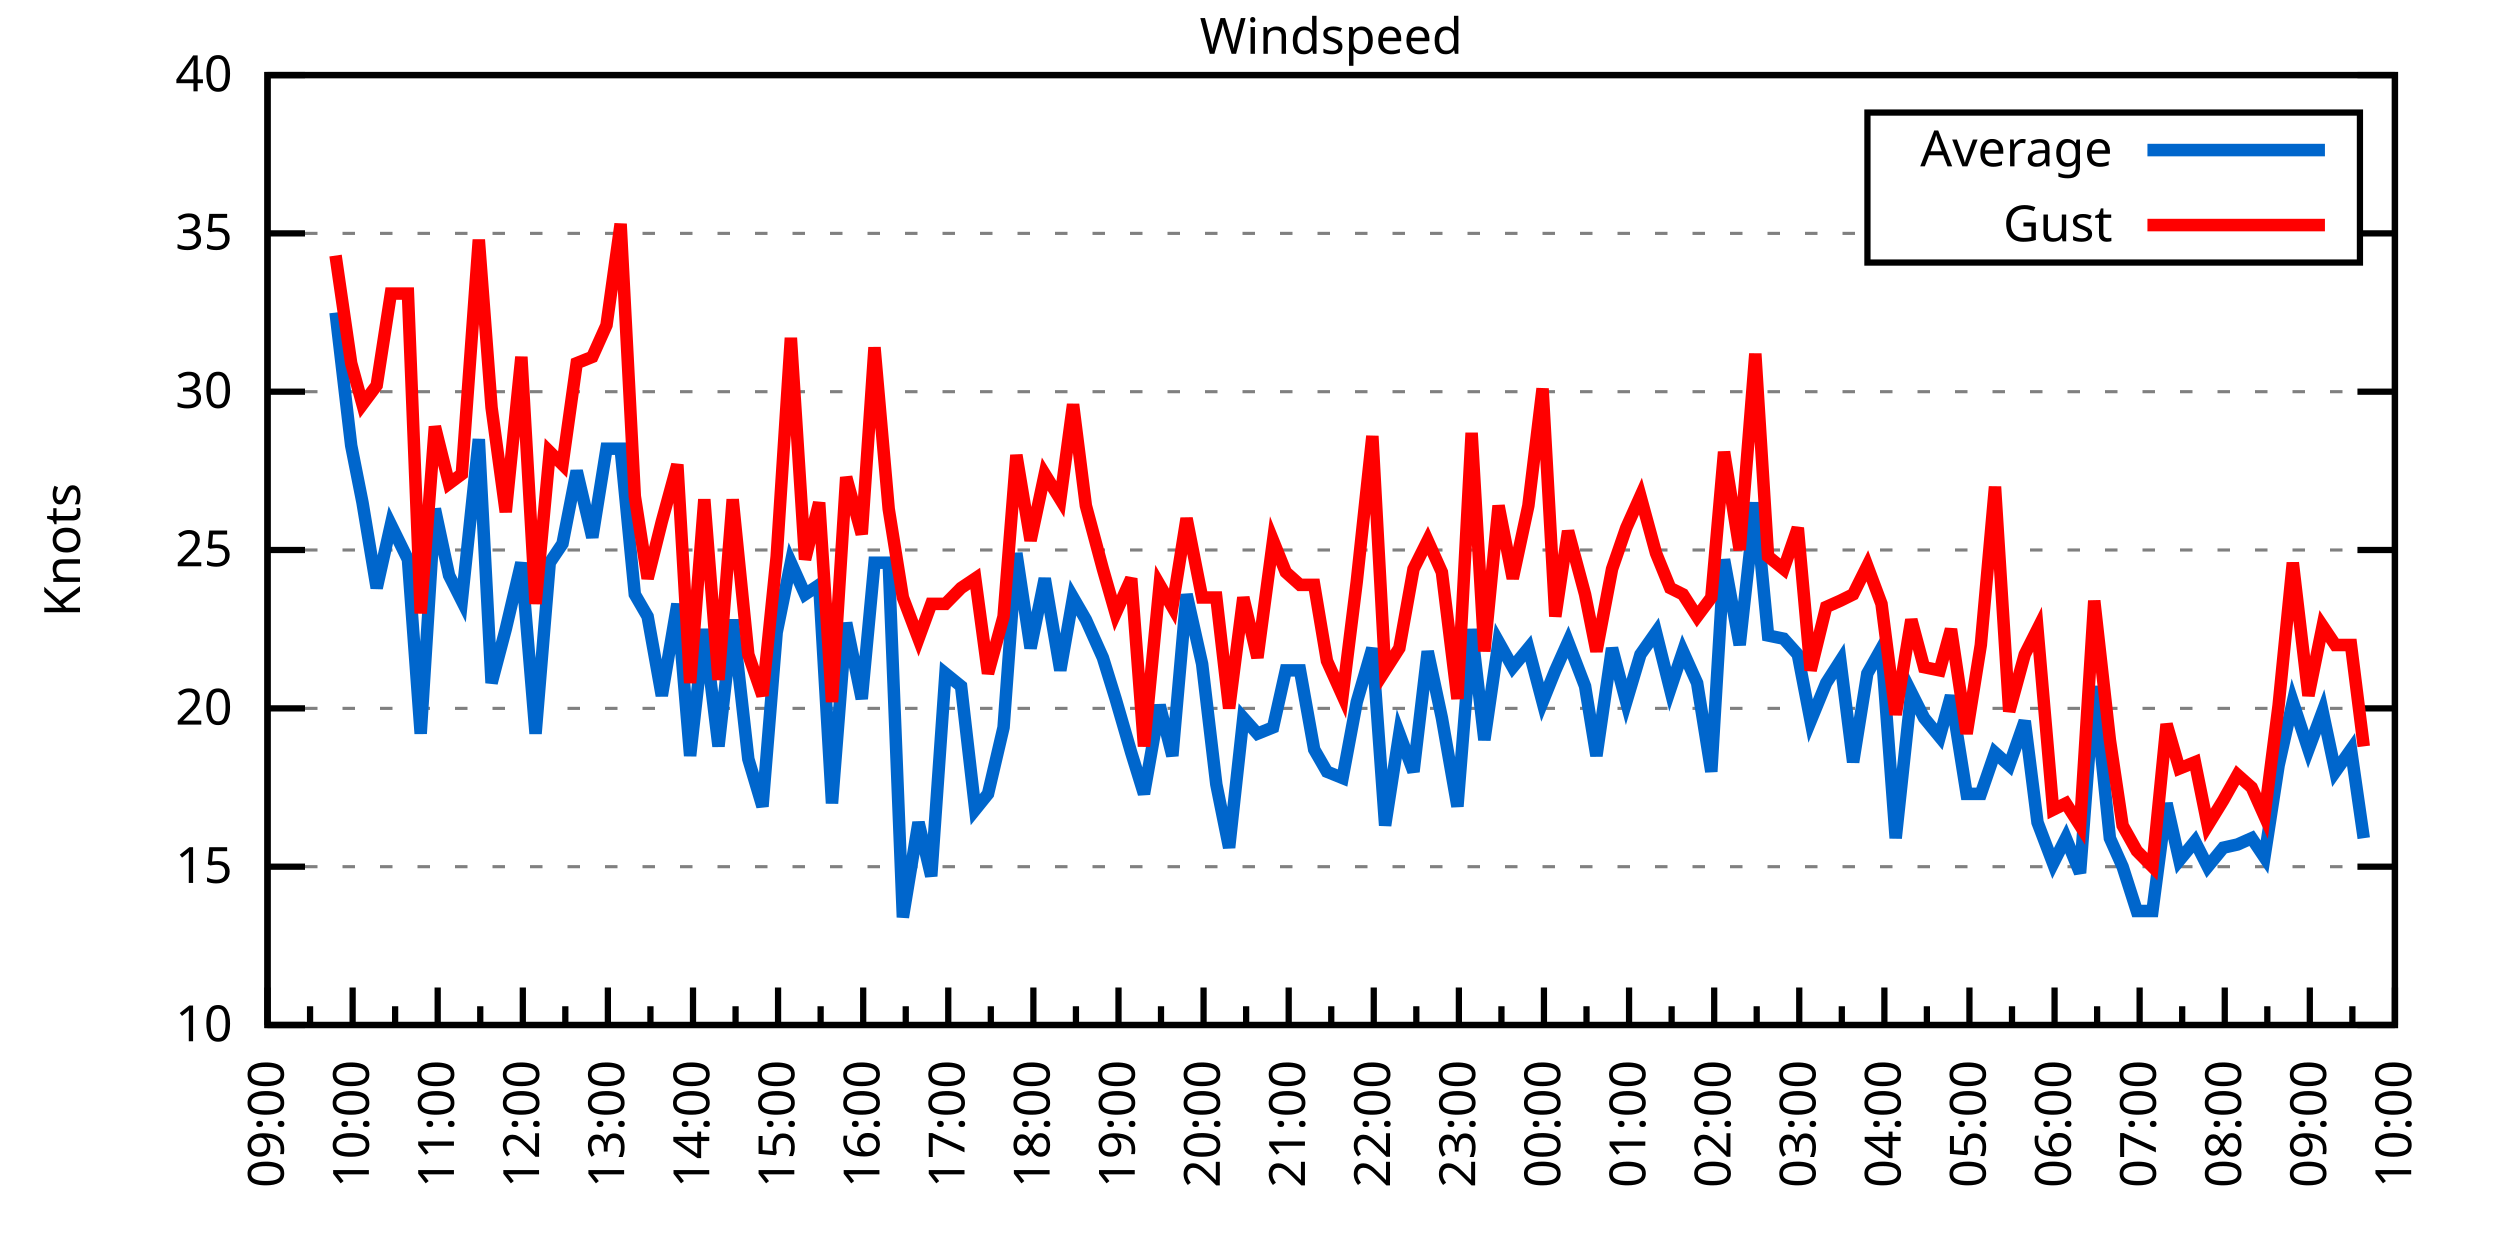
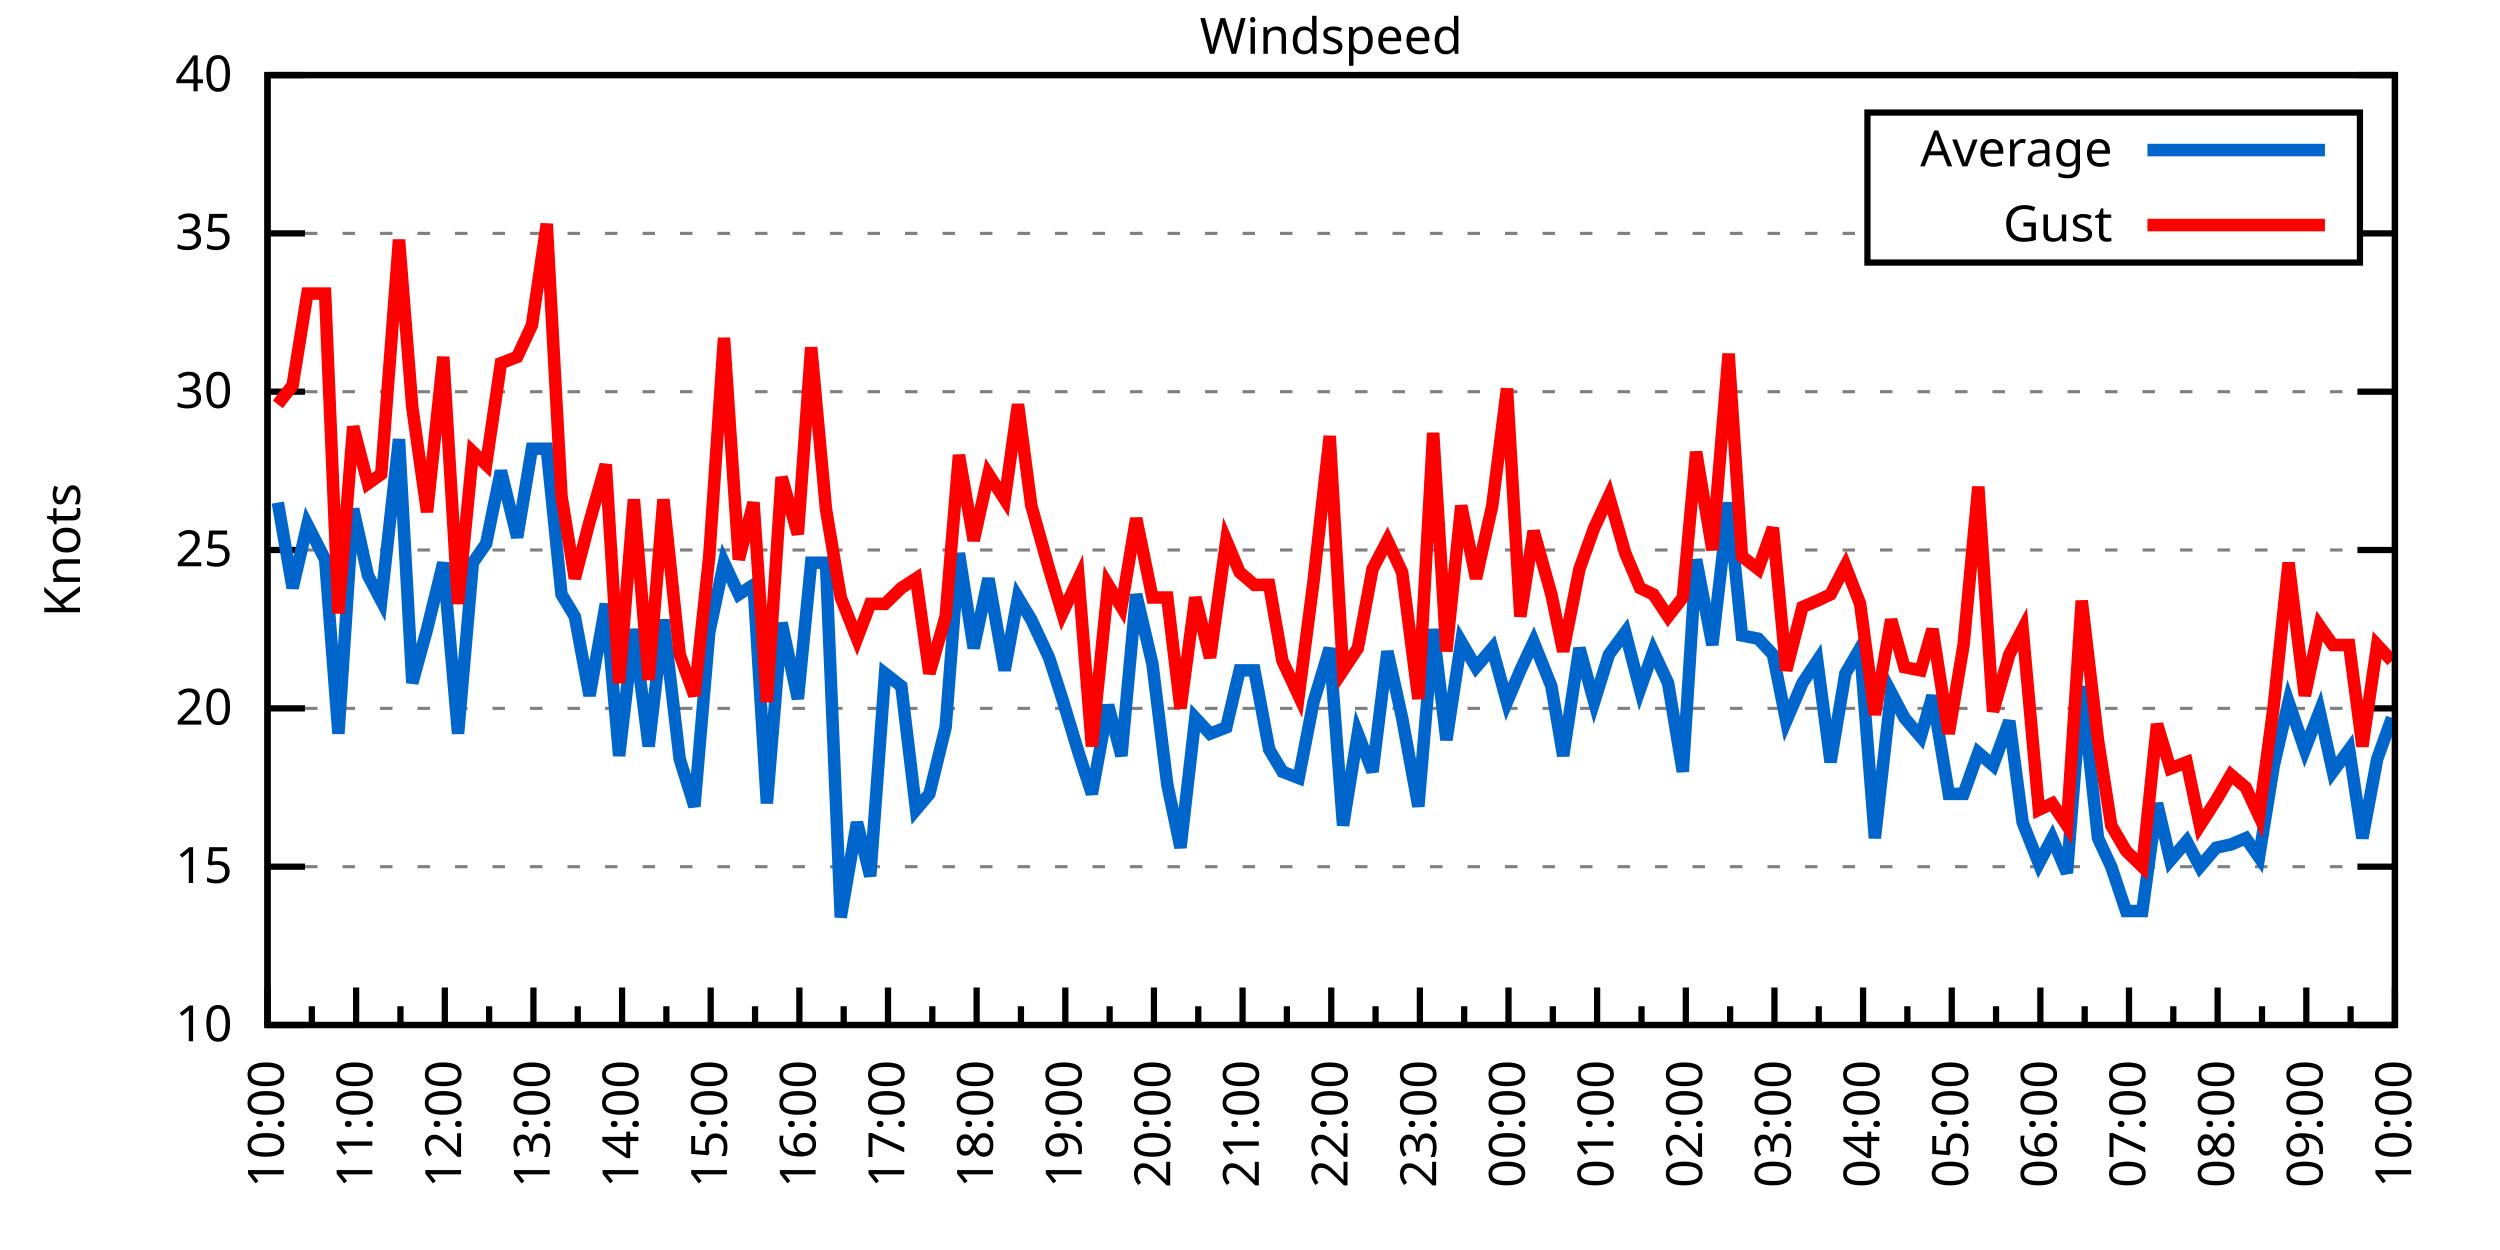
<svg xmlns="http://www.w3.org/2000/svg" xmlns:xlink="http://www.w3.org/1999/xlink" width="400" height="200" viewBox="0 0 400 200">
  <g id="gnuplot_canvas">
    <rect x="0" y="0" width="400" height="200" fill="none" />
    <defs>
      <circle id="gpDot" r="0.5" stroke-width="0.5" stroke="currentColor" />
      <path id="gpPt0" stroke-width="0.333" stroke="currentColor" d="M-1,0 h2 M0,-1 v2" />
      <path id="gpPt1" stroke-width="0.333" stroke="currentColor" d="M-1,-1 L1,1 M1,-1 L-1,1" />
      <path id="gpPt2" stroke-width="0.333" stroke="currentColor" d="M-1,0 L1,0 M0,-1 L0,1 M-1,-1 L1,1 M-1,1 L1,-1" />
      <rect id="gpPt3" stroke-width="0.333" stroke="currentColor" x="-1" y="-1" width="2" height="2" />
      <rect id="gpPt4" stroke-width="0.333" stroke="currentColor" fill="currentColor" x="-1" y="-1" width="2" height="2" />
      <circle id="gpPt5" stroke-width="0.333" stroke="currentColor" cx="0" cy="0" r="1" />
      <use xlink:href="#gpPt5" id="gpPt6" fill="currentColor" stroke="none" />
      <path id="gpPt7" stroke-width="0.333" stroke="currentColor" d="M0,-1.33 L-1.33,0.67 L1.33,0.67 z" />
      <use xlink:href="#gpPt7" id="gpPt8" fill="currentColor" stroke="none" />
      <use xlink:href="#gpPt7" id="gpPt9" stroke="currentColor" transform="rotate(180)" />
      <use xlink:href="#gpPt9" id="gpPt10" fill="currentColor" stroke="none" />
      <use xlink:href="#gpPt3" id="gpPt11" stroke="currentColor" transform="rotate(45)" />
      <use xlink:href="#gpPt11" id="gpPt12" fill="currentColor" stroke="none" />
      <path id="gpPt13" stroke-width="0.333" stroke="currentColor" d="M0,1.330 L1.265,0.411 L0.782,-1.067 L-0.782,-1.076 L-1.265,0.411 z" />
      <use xlink:href="#gpPt13" id="gpPt14" fill="currentColor" stroke="none" />
      <filter id="textbox" filterUnits="objectBoundingBox" x="0" y="0" height="1" width="1">
        <feFlood flood-color="white" flood-opacity="1" result="bgnd" />
        <feComposite in="SourceGraphic" in2="bgnd" operator="atop" />
      </filter>
      <filter id="greybox" filterUnits="objectBoundingBox" x="0" y="0" height="1" width="1">
        <feFlood flood-color="lightgrey" flood-opacity="1" result="grey" />
        <feComposite in="SourceGraphic" in2="grey" operator="atop" />
      </filter>
    </defs>
    <g fill="none" color="white" stroke="currentColor" stroke-width="1.00" stroke-linecap="butt" stroke-linejoin="miter">
</g>
    <g fill="none" color="black" stroke="currentColor" stroke-width="1.00" stroke-linecap="butt" stroke-linejoin="miter">
      <g stroke="none" shape-rendering="crispEdges">
        <polygon fill="rgb(255, 255, 255)" points="42.80,164.00 383.18,164.00 383.18,12.02 42.80,12.02 " />
      </g>
    </g>
    <g fill="none" color="black" stroke="currentColor" stroke-width="1.00" stroke-linecap="butt" stroke-linejoin="miter">
</g>
    <g fill="none" color="black" stroke="black" stroke-width="0.50" stroke-linecap="butt" stroke-linejoin="miter">
</g>
    <g fill="none" color="gray" stroke="currentColor" stroke-width="0.50" stroke-linecap="butt" stroke-linejoin="miter">
      <path stroke="gray" stroke-dasharray="2,4" class="gridline" d="M42.80,164.00 L383.19,164.00  " />
    </g>
    <g fill="none" color="gray" stroke="gray" stroke-width="1.00" stroke-linecap="butt" stroke-linejoin="miter">
</g>
    <g fill="none" color="black" stroke="currentColor" stroke-width="1.00" stroke-linecap="butt" stroke-linejoin="miter">
      <path stroke="black" d="M42.80,164.00 L48.80,164.00 M383.19,164.00 L377.19,164.00  " />
      <g transform="translate(37.20,166.60)" stroke="none" fill="black" font-family="Sans" font-size="8.00" text-anchor="end">
        <text>
          <tspan font-family="Sans"> 10</tspan>
        </text>
      </g>
    </g>
    <g fill="none" color="black" stroke="currentColor" stroke-width="1.00" stroke-linecap="butt" stroke-linejoin="miter">
</g>
    <g fill="none" color="black" stroke="black" stroke-width="0.50" stroke-linecap="butt" stroke-linejoin="miter">
</g>
    <g fill="none" color="gray" stroke="currentColor" stroke-width="0.50" stroke-linecap="butt" stroke-linejoin="miter">
      <path stroke="gray" stroke-dasharray="2,4" class="gridline" d="M42.80,138.67 L383.19,138.67  " />
    </g>
    <g fill="none" color="gray" stroke="gray" stroke-width="1.00" stroke-linecap="butt" stroke-linejoin="miter">
</g>
    <g fill="none" color="black" stroke="currentColor" stroke-width="1.00" stroke-linecap="butt" stroke-linejoin="miter">
      <path stroke="black" d="M42.80,138.67 L48.80,138.67 M383.19,138.67 L377.19,138.67  " />
      <g transform="translate(37.20,141.27)" stroke="none" fill="black" font-family="Sans" font-size="8.00" text-anchor="end">
        <text>
          <tspan font-family="Sans"> 15</tspan>
        </text>
      </g>
    </g>
    <g fill="none" color="black" stroke="currentColor" stroke-width="1.00" stroke-linecap="butt" stroke-linejoin="miter">
</g>
    <g fill="none" color="black" stroke="black" stroke-width="0.50" stroke-linecap="butt" stroke-linejoin="miter">
</g>
    <g fill="none" color="gray" stroke="currentColor" stroke-width="0.50" stroke-linecap="butt" stroke-linejoin="miter">
      <path stroke="gray" stroke-dasharray="2,4" class="gridline" d="M42.80,113.34 L383.19,113.34  " />
    </g>
    <g fill="none" color="gray" stroke="gray" stroke-width="1.00" stroke-linecap="butt" stroke-linejoin="miter">
</g>
    <g fill="none" color="black" stroke="currentColor" stroke-width="1.00" stroke-linecap="butt" stroke-linejoin="miter">
      <path stroke="black" d="M42.80,113.34 L48.80,113.34 M383.19,113.34 L377.19,113.34  " />
      <g transform="translate(37.20,115.94)" stroke="none" fill="black" font-family="Sans" font-size="8.00" text-anchor="end">
        <text>
          <tspan font-family="Sans"> 20</tspan>
        </text>
      </g>
    </g>
    <g fill="none" color="black" stroke="currentColor" stroke-width="1.00" stroke-linecap="butt" stroke-linejoin="miter">
</g>
    <g fill="none" color="black" stroke="black" stroke-width="0.50" stroke-linecap="butt" stroke-linejoin="miter">
</g>
    <g fill="none" color="gray" stroke="currentColor" stroke-width="0.50" stroke-linecap="butt" stroke-linejoin="miter">
      <path stroke="gray" stroke-dasharray="2,4" class="gridline" d="M42.80,88.00 L383.19,88.00  " />
    </g>
    <g fill="none" color="gray" stroke="gray" stroke-width="1.00" stroke-linecap="butt" stroke-linejoin="miter">
</g>
    <g fill="none" color="black" stroke="currentColor" stroke-width="1.00" stroke-linecap="butt" stroke-linejoin="miter">
      <path stroke="black" d="M42.80,88.00 L48.80,88.00 M383.19,88.00 L377.19,88.00  " />
      <g transform="translate(37.20,90.60)" stroke="none" fill="black" font-family="Sans" font-size="8.00" text-anchor="end">
        <text>
          <tspan font-family="Sans"> 25</tspan>
        </text>
      </g>
    </g>
    <g fill="none" color="black" stroke="currentColor" stroke-width="1.00" stroke-linecap="butt" stroke-linejoin="miter">
</g>
    <g fill="none" color="black" stroke="black" stroke-width="0.50" stroke-linecap="butt" stroke-linejoin="miter">
</g>
    <g fill="none" color="gray" stroke="currentColor" stroke-width="0.50" stroke-linecap="butt" stroke-linejoin="miter">
      <path stroke="gray" stroke-dasharray="2,4" class="gridline" d="M42.80,62.67 L383.19,62.67  " />
    </g>
    <g fill="none" color="gray" stroke="gray" stroke-width="1.00" stroke-linecap="butt" stroke-linejoin="miter">
</g>
    <g fill="none" color="black" stroke="currentColor" stroke-width="1.00" stroke-linecap="butt" stroke-linejoin="miter">
      <path stroke="black" d="M42.80,62.67 L48.80,62.67 M383.19,62.67 L377.19,62.67  " />
      <g transform="translate(37.20,65.27)" stroke="none" fill="black" font-family="Sans" font-size="8.00" text-anchor="end">
        <text>
          <tspan font-family="Sans"> 30</tspan>
        </text>
      </g>
    </g>
    <g fill="none" color="black" stroke="currentColor" stroke-width="1.00" stroke-linecap="butt" stroke-linejoin="miter">
</g>
    <g fill="none" color="black" stroke="black" stroke-width="0.50" stroke-linecap="butt" stroke-linejoin="miter">
</g>
    <g fill="none" color="gray" stroke="currentColor" stroke-width="0.50" stroke-linecap="butt" stroke-linejoin="miter">
      <path stroke="gray" stroke-dasharray="2,4" class="gridline" d="M42.80,37.34 L298.79,37.34 M377.59,37.34 L383.19,37.34  " />
    </g>
    <g fill="none" color="gray" stroke="gray" stroke-width="1.00" stroke-linecap="butt" stroke-linejoin="miter">
</g>
    <g fill="none" color="black" stroke="currentColor" stroke-width="1.00" stroke-linecap="butt" stroke-linejoin="miter">
      <path stroke="black" d="M42.80,37.34 L48.80,37.34 M383.19,37.34 L377.19,37.34  " />
      <g transform="translate(37.20,39.94)" stroke="none" fill="black" font-family="Sans" font-size="8.00" text-anchor="end">
        <text>
          <tspan font-family="Sans"> 35</tspan>
        </text>
      </g>
    </g>
    <g fill="none" color="black" stroke="currentColor" stroke-width="1.00" stroke-linecap="butt" stroke-linejoin="miter">
</g>
    <g fill="none" color="black" stroke="black" stroke-width="0.50" stroke-linecap="butt" stroke-linejoin="miter">
</g>
    <g fill="none" color="gray" stroke="currentColor" stroke-width="0.50" stroke-linecap="butt" stroke-linejoin="miter">
      <path stroke="gray" stroke-dasharray="2,4" class="gridline" d="M42.80,12.01 L383.19,12.01  " />
    </g>
    <g fill="none" color="gray" stroke="gray" stroke-width="1.00" stroke-linecap="butt" stroke-linejoin="miter">
</g>
    <g fill="none" color="black" stroke="currentColor" stroke-width="1.00" stroke-linecap="butt" stroke-linejoin="miter">
      <path stroke="black" d="M42.80,12.01 L48.80,12.01 M383.19,12.01 L377.19,12.01  " />
      <g transform="translate(37.20,14.61)" stroke="none" fill="black" font-family="Sans" font-size="8.00" text-anchor="end">
        <text>
          <tspan font-family="Sans"> 40</tspan>
        </text>
      </g>
    </g>
    <g fill="none" color="black" stroke="currentColor" stroke-width="1.00" stroke-linecap="butt" stroke-linejoin="miter">
      <path stroke="black" d="M42.80,164.00 L42.80,158.00  " />
      <g transform="translate(45.40,169.60) rotate(270)" stroke="none" fill="black" font-family="Sans" font-size="8.00" text-anchor="end">
        <text>
+           <tspan font-family="Sans">10:00</tspan>
+         </text>
+       </g>
+     </g>
+     <g fill="none" color="black" stroke="currentColor" stroke-width="1.00" stroke-linecap="butt" stroke-linejoin="miter">
+       <path stroke="black" d="M49.89,164.00 L49.89,161.00 M56.98,164.00 L56.98,158.00  " />
+       <g transform="translate(59.58,169.60) rotate(270)" stroke="none" fill="black" font-family="Sans" font-size="8.00" text-anchor="end">
+         <text>
+           <tspan font-family="Sans">11:00</tspan>
+         </text>
+       </g>
+     </g>
+     <g fill="none" color="black" stroke="currentColor" stroke-width="1.00" stroke-linecap="butt" stroke-linejoin="miter">
+       <path stroke="black" d="M64.07,164.00 L64.07,161.00 M71.17,164.00 L71.17,158.00  " />
+       <g transform="translate(73.77,169.60) rotate(270)" stroke="none" fill="black" font-family="Sans" font-size="8.00" text-anchor="end">
+         <text>
+           <tspan font-family="Sans">12:00</tspan>
+         </text>
+       </g>
+     </g>
+     <g fill="none" color="black" stroke="currentColor" stroke-width="1.00" stroke-linecap="butt" stroke-linejoin="miter">
+       <path stroke="black" d="M78.26,164.00 L78.26,161.00 M85.35,164.00 L85.35,158.00  " />
+       <g transform="translate(87.95,169.60) rotate(270)" stroke="none" fill="black" font-family="Sans" font-size="8.00" text-anchor="end">
+         <text>
+           <tspan font-family="Sans">13:00</tspan>
+         </text>
+       </g>
+     </g>
+     <g fill="none" color="black" stroke="currentColor" stroke-width="1.00" stroke-linecap="butt" stroke-linejoin="miter">
+       <path stroke="black" d="M92.44,164.00 L92.44,161.00 M99.53,164.00 L99.53,158.00  " />
+       <g transform="translate(102.13,169.60) rotate(270)" stroke="none" fill="black" font-family="Sans" font-size="8.00" text-anchor="end">
+         <text>
+           <tspan font-family="Sans">14:00</tspan>
+         </text>
+       </g>
+     </g>
+     <g fill="none" color="black" stroke="currentColor" stroke-width="1.00" stroke-linecap="butt" stroke-linejoin="miter">
+       <path stroke="black" d="M106.62,164.00 L106.62,161.00 M113.71,164.00 L113.71,158.00  " />
+       <g transform="translate(116.31,169.60) rotate(270)" stroke="none" fill="black" font-family="Sans" font-size="8.00" text-anchor="end">
+         <text>
+           <tspan font-family="Sans">15:00</tspan>
+         </text>
+       </g>
+     </g>
+     <g fill="none" color="black" stroke="currentColor" stroke-width="1.00" stroke-linecap="butt" stroke-linejoin="miter">
+       <path stroke="black" d="M120.81,164.00 L120.81,161.00 M127.90,164.00 L127.90,158.00  " />
+       <g transform="translate(130.50,169.60) rotate(270)" stroke="none" fill="black" font-family="Sans" font-size="8.00" text-anchor="end">
+         <text>
+           <tspan font-family="Sans">16:00</tspan>
+         </text>
+       </g>
+     </g>
+     <g fill="none" color="black" stroke="currentColor" stroke-width="1.00" stroke-linecap="butt" stroke-linejoin="miter">
+       <path stroke="black" d="M134.99,164.00 L134.99,161.00 M142.08,164.00 L142.08,158.00  " />
+       <g transform="translate(144.68,169.60) rotate(270)" stroke="none" fill="black" font-family="Sans" font-size="8.00" text-anchor="end">
+         <text>
+           <tspan font-family="Sans">17:00</tspan>
+         </text>
+       </g>
+     </g>
+     <g fill="none" color="black" stroke="currentColor" stroke-width="1.00" stroke-linecap="butt" stroke-linejoin="miter">
+       <path stroke="black" d="M149.17,164.00 L149.17,161.00 M156.26,164.00 L156.26,158.00  " />
+       <g transform="translate(158.86,169.60) rotate(270)" stroke="none" fill="black" font-family="Sans" font-size="8.00" text-anchor="end">
+         <text>
+           <tspan font-family="Sans">18:00</tspan>
+         </text>
+       </g>
+     </g>
+     <g fill="none" color="black" stroke="currentColor" stroke-width="1.00" stroke-linecap="butt" stroke-linejoin="miter">
+       <path stroke="black" d="M163.35,164.00 L163.35,161.00 M170.45,164.00 L170.45,158.00  " />
+       <g transform="translate(173.05,169.60) rotate(270)" stroke="none" fill="black" font-family="Sans" font-size="8.00" text-anchor="end">
+         <text>
+           <tspan font-family="Sans">19:00</tspan>
+         </text>
+       </g>
+     </g>
+     <g fill="none" color="black" stroke="currentColor" stroke-width="1.00" stroke-linecap="butt" stroke-linejoin="miter">
+       <path stroke="black" d="M177.54,164.00 L177.54,161.00 M184.63,164.00 L184.63,158.00  " />
+       <g transform="translate(187.23,169.60) rotate(270)" stroke="none" fill="black" font-family="Sans" font-size="8.00" text-anchor="end">
+         <text>
+           <tspan font-family="Sans">20:00</tspan>
+         </text>
+       </g>
+     </g>
+     <g fill="none" color="black" stroke="currentColor" stroke-width="1.00" stroke-linecap="butt" stroke-linejoin="miter">
+       <path stroke="black" d="M191.72,164.00 L191.72,161.00 M198.81,164.00 L198.81,158.00  " />
+       <g transform="translate(201.41,169.60) rotate(270)" stroke="none" fill="black" font-family="Sans" font-size="8.00" text-anchor="end">
+         <text>
+           <tspan font-family="Sans">21:00</tspan>
+         </text>
+       </g>
+     </g>
+     <g fill="none" color="black" stroke="currentColor" stroke-width="1.00" stroke-linecap="butt" stroke-linejoin="miter">
+       <path stroke="black" d="M205.90,164.00 L205.90,161.00 M213.00,164.00 L213.00,158.00  " />
+       <g transform="translate(215.60,169.60) rotate(270)" stroke="none" fill="black" font-family="Sans" font-size="8.00" text-anchor="end">
+         <text>
+           <tspan font-family="Sans">22:00</tspan>
+         </text>
+       </g>
+     </g>
+     <g fill="none" color="black" stroke="currentColor" stroke-width="1.00" stroke-linecap="butt" stroke-linejoin="miter">
+       <path stroke="black" d="M220.09,164.00 L220.09,161.00 M227.18,164.00 L227.18,158.00  " />
+       <g transform="translate(229.78,169.60) rotate(270)" stroke="none" fill="black" font-family="Sans" font-size="8.00" text-anchor="end">
+         <text>
+           <tspan font-family="Sans">23:00</tspan>
+         </text>
+       </g>
+     </g>
+     <g fill="none" color="black" stroke="currentColor" stroke-width="1.00" stroke-linecap="butt" stroke-linejoin="miter">
+       <path stroke="black" d="M234.27,164.00 L234.27,161.00 M241.36,164.00 L241.36,158.00  " />
+       <g transform="translate(243.96,169.60) rotate(270)" stroke="none" fill="black" font-family="Sans" font-size="8.00" text-anchor="end">
+         <text>
+           <tspan font-family="Sans">00:00</tspan>
+         </text>
+       </g>
+     </g>
+     <g fill="none" color="black" stroke="currentColor" stroke-width="1.00" stroke-linecap="butt" stroke-linejoin="miter">
+       <path stroke="black" d="M248.45,164.00 L248.45,161.00 M255.54,164.00 L255.54,158.00  " />
+       <g transform="translate(258.14,169.60) rotate(270)" stroke="none" fill="black" font-family="Sans" font-size="8.00" text-anchor="end">
+         <text>
+           <tspan font-family="Sans">01:00</tspan>
+         </text>
+       </g>
+     </g>
+     <g fill="none" color="black" stroke="currentColor" stroke-width="1.00" stroke-linecap="butt" stroke-linejoin="miter">
+       <path stroke="black" d="M262.64,164.00 L262.64,161.00 M269.73,164.00 L269.73,158.00  " />
+       <g transform="translate(272.33,169.60) rotate(270)" stroke="none" fill="black" font-family="Sans" font-size="8.00" text-anchor="end">
+         <text>
+           <tspan font-family="Sans">02:00</tspan>
+         </text>
+       </g>
+     </g>
+     <g fill="none" color="black" stroke="currentColor" stroke-width="1.00" stroke-linecap="butt" stroke-linejoin="miter">
+       <path stroke="black" d="M276.82,164.00 L276.82,161.00 M283.91,164.00 L283.91,158.00  " />
+       <g transform="translate(286.51,169.60) rotate(270)" stroke="none" fill="black" font-family="Sans" font-size="8.00" text-anchor="end">
+         <text>
+           <tspan font-family="Sans">03:00</tspan>
+         </text>
+       </g>
+     </g>
+     <g fill="none" color="black" stroke="currentColor" stroke-width="1.00" stroke-linecap="butt" stroke-linejoin="miter">
+       <path stroke="black" d="M291.00,164.00 L291.00,161.00 M298.09,164.00 L298.09,158.00  " />
+       <g transform="translate(300.69,169.60) rotate(270)" stroke="none" fill="black" font-family="Sans" font-size="8.00" text-anchor="end">
+         <text>
+           <tspan font-family="Sans">04:00</tspan>
+         </text>
+       </g>
+     </g>
+     <g fill="none" color="black" stroke="currentColor" stroke-width="1.00" stroke-linecap="butt" stroke-linejoin="miter">
+       <path stroke="black" d="M305.18,164.00 L305.18,161.00 M312.28,164.00 L312.28,158.00  " />
+       <g transform="translate(314.88,169.60) rotate(270)" stroke="none" fill="black" font-family="Sans" font-size="8.00" text-anchor="end">
+         <text>
+           <tspan font-family="Sans">05:00</tspan>
+         </text>
+       </g>
+     </g>
+     <g fill="none" color="black" stroke="currentColor" stroke-width="1.00" stroke-linecap="butt" stroke-linejoin="miter">
+       <path stroke="black" d="M319.37,164.00 L319.37,161.00 M326.46,164.00 L326.46,158.00  " />
+       <g transform="translate(329.06,169.60) rotate(270)" stroke="none" fill="black" font-family="Sans" font-size="8.00" text-anchor="end">
+         <text>
+           <tspan font-family="Sans">06:00</tspan>
+         </text>
+       </g>
+     </g>
+     <g fill="none" color="black" stroke="currentColor" stroke-width="1.00" stroke-linecap="butt" stroke-linejoin="miter">
+       <path stroke="black" d="M333.55,164.00 L333.55,161.00 M340.64,164.00 L340.64,158.00  " />
+       <g transform="translate(343.24,169.60) rotate(270)" stroke="none" fill="black" font-family="Sans" font-size="8.00" text-anchor="end">
+         <text>
+           <tspan font-family="Sans">07:00</tspan>
+         </text>
+       </g>
+     </g>
+     <g fill="none" color="black" stroke="currentColor" stroke-width="1.00" stroke-linecap="butt" stroke-linejoin="miter">
+       <path stroke="black" d="M347.73,164.00 L347.73,161.00 M354.82,164.00 L354.82,158.00  " />
+       <g transform="translate(357.42,169.60) rotate(270)" stroke="none" fill="black" font-family="Sans" font-size="8.00" text-anchor="end">
+         <text>
+           <tspan font-family="Sans">08:00</tspan>
+         </text>
+       </g>
+     </g>
+     <g fill="none" color="black" stroke="currentColor" stroke-width="1.00" stroke-linecap="butt" stroke-linejoin="miter">
+       <path stroke="black" d="M361.92,164.00 L361.92,161.00 M369.01,164.00 L369.01,158.00  " />
+       <g transform="translate(371.61,169.60) rotate(270)" stroke="none" fill="black" font-family="Sans" font-size="8.00" text-anchor="end">
+         <text>
          <tspan font-family="Sans">09:00</tspan>
        </text>
      </g>
    </g>
    <g fill="none" color="black" stroke="currentColor" stroke-width="1.00" stroke-linecap="butt" stroke-linejoin="miter">
-       <path stroke="black" d="M49.61,164.00 L49.61,161.00 M56.42,164.00 L56.42,158.00  " />
-       <g transform="translate(59.02,169.60) rotate(270)" stroke="none" fill="black" font-family="Sans" font-size="8.00" text-anchor="end">
-         <text>
-           <tspan font-family="Sans">10:00</tspan>
-         </text>
-       </g>
-     </g>
-     <g fill="none" color="black" stroke="currentColor" stroke-width="1.00" stroke-linecap="butt" stroke-linejoin="miter">
-       <path stroke="black" d="M63.22,164.00 L63.22,161.00 M70.03,164.00 L70.03,158.00  " />
-       <g transform="translate(72.63,169.60) rotate(270)" stroke="none" fill="black" font-family="Sans" font-size="8.00" text-anchor="end">
-         <text>
-           <tspan font-family="Sans">11:00</tspan>
-         </text>
-       </g>
-     </g>
-     <g fill="none" color="black" stroke="currentColor" stroke-width="1.00" stroke-linecap="butt" stroke-linejoin="miter">
-       <path stroke="black" d="M76.84,164.00 L76.84,161.00 M83.65,164.00 L83.65,158.00  " />
-       <g transform="translate(86.25,169.60) rotate(270)" stroke="none" fill="black" font-family="Sans" font-size="8.00" text-anchor="end">
-         <text>
-           <tspan font-family="Sans">12:00</tspan>
-         </text>
-       </g>
-     </g>
-     <g fill="none" color="black" stroke="currentColor" stroke-width="1.00" stroke-linecap="butt" stroke-linejoin="miter">
-       <path stroke="black" d="M90.45,164.00 L90.45,161.00 M97.26,164.00 L97.26,158.00  " />
-       <g transform="translate(99.86,169.60) rotate(270)" stroke="none" fill="black" font-family="Sans" font-size="8.00" text-anchor="end">
-         <text>
-           <tspan font-family="Sans">13:00</tspan>
-         </text>
-       </g>
-     </g>
-     <g fill="none" color="black" stroke="currentColor" stroke-width="1.00" stroke-linecap="butt" stroke-linejoin="miter">
-       <path stroke="black" d="M104.07,164.00 L104.07,161.00 M110.88,164.00 L110.88,158.00  " />
-       <g transform="translate(113.48,169.60) rotate(270)" stroke="none" fill="black" font-family="Sans" font-size="8.00" text-anchor="end">
-         <text>
-           <tspan font-family="Sans">14:00</tspan>
-         </text>
-       </g>
-     </g>
-     <g fill="none" color="black" stroke="currentColor" stroke-width="1.00" stroke-linecap="butt" stroke-linejoin="miter">
-       <path stroke="black" d="M117.69,164.00 L117.69,161.00 M124.49,164.00 L124.49,158.00  " />
-       <g transform="translate(127.09,169.60) rotate(270)" stroke="none" fill="black" font-family="Sans" font-size="8.00" text-anchor="end">
-         <text>
-           <tspan font-family="Sans">15:00</tspan>
-         </text>
-       </g>
-     </g>
-     <g fill="none" color="black" stroke="currentColor" stroke-width="1.00" stroke-linecap="butt" stroke-linejoin="miter">
-       <path stroke="black" d="M131.30,164.00 L131.30,161.00 M138.11,164.00 L138.11,158.00  " />
-       <g transform="translate(140.71,169.60) rotate(270)" stroke="none" fill="black" font-family="Sans" font-size="8.00" text-anchor="end">
-         <text>
-           <tspan font-family="Sans">16:00</tspan>
-         </text>
-       </g>
-     </g>
-     <g fill="none" color="black" stroke="currentColor" stroke-width="1.00" stroke-linecap="butt" stroke-linejoin="miter">
-       <path stroke="black" d="M144.92,164.00 L144.92,161.00 M151.72,164.00 L151.72,158.00  " />
-       <g transform="translate(154.32,169.60) rotate(270)" stroke="none" fill="black" font-family="Sans" font-size="8.00" text-anchor="end">
-         <text>
-           <tspan font-family="Sans">17:00</tspan>
-         </text>
-       </g>
-     </g>
-     <g fill="none" color="black" stroke="currentColor" stroke-width="1.00" stroke-linecap="butt" stroke-linejoin="miter">
-       <path stroke="black" d="M158.53,164.00 L158.53,161.00 M165.34,164.00 L165.34,158.00  " />
-       <g transform="translate(167.94,169.60) rotate(270)" stroke="none" fill="black" font-family="Sans" font-size="8.00" text-anchor="end">
-         <text>
-           <tspan font-family="Sans">18:00</tspan>
-         </text>
-       </g>
-     </g>
-     <g fill="none" color="black" stroke="currentColor" stroke-width="1.00" stroke-linecap="butt" stroke-linejoin="miter">
-       <path stroke="black" d="M172.15,164.00 L172.15,161.00 M178.96,164.00 L178.96,158.00  " />
-       <g transform="translate(181.56,169.60) rotate(270)" stroke="none" fill="black" font-family="Sans" font-size="8.00" text-anchor="end">
-         <text>
-           <tspan font-family="Sans">19:00</tspan>
-         </text>
-       </g>
-     </g>
-     <g fill="none" color="black" stroke="currentColor" stroke-width="1.00" stroke-linecap="butt" stroke-linejoin="miter">
-       <path stroke="black" d="M185.76,164.00 L185.76,161.00 M192.57,164.00 L192.57,158.00  " />
-       <g transform="translate(195.17,169.60) rotate(270)" stroke="none" fill="black" font-family="Sans" font-size="8.00" text-anchor="end">
-         <text>
-           <tspan font-family="Sans">20:00</tspan>
-         </text>
-       </g>
-     </g>
-     <g fill="none" color="black" stroke="currentColor" stroke-width="1.00" stroke-linecap="butt" stroke-linejoin="miter">
-       <path stroke="black" d="M199.38,164.00 L199.38,161.00 M206.19,164.00 L206.19,158.00  " />
-       <g transform="translate(208.79,169.60) rotate(270)" stroke="none" fill="black" font-family="Sans" font-size="8.00" text-anchor="end">
-         <text>
-           <tspan font-family="Sans">21:00</tspan>
-         </text>
-       </g>
-     </g>
-     <g fill="none" color="black" stroke="currentColor" stroke-width="1.00" stroke-linecap="butt" stroke-linejoin="miter">
-       <path stroke="black" d="M213.00,164.00 L213.00,161.00 M219.80,164.00 L219.80,158.00  " />
-       <g transform="translate(222.40,169.60) rotate(270)" stroke="none" fill="black" font-family="Sans" font-size="8.00" text-anchor="end">
-         <text>
-           <tspan font-family="Sans">22:00</tspan>
-         </text>
-       </g>
-     </g>
-     <g fill="none" color="black" stroke="currentColor" stroke-width="1.00" stroke-linecap="butt" stroke-linejoin="miter">
-       <path stroke="black" d="M226.61,164.00 L226.61,161.00 M233.42,164.00 L233.42,158.00  " />
-       <g transform="translate(236.02,169.60) rotate(270)" stroke="none" fill="black" font-family="Sans" font-size="8.00" text-anchor="end">
-         <text>
-           <tspan font-family="Sans">23:00</tspan>
-         </text>
-       </g>
-     </g>
-     <g fill="none" color="black" stroke="currentColor" stroke-width="1.00" stroke-linecap="butt" stroke-linejoin="miter">
-       <path stroke="black" d="M240.23,164.00 L240.23,161.00 M247.03,164.00 L247.03,158.00  " />
-       <g transform="translate(249.63,169.60) rotate(270)" stroke="none" fill="black" font-family="Sans" font-size="8.00" text-anchor="end">
-         <text>
-           <tspan font-family="Sans">00:00</tspan>
-         </text>
-       </g>
-     </g>
-     <g fill="none" color="black" stroke="currentColor" stroke-width="1.00" stroke-linecap="butt" stroke-linejoin="miter">
-       <path stroke="black" d="M253.84,164.00 L253.84,161.00 M260.65,164.00 L260.65,158.00  " />
-       <g transform="translate(263.25,169.60) rotate(270)" stroke="none" fill="black" font-family="Sans" font-size="8.00" text-anchor="end">
-         <text>
-           <tspan font-family="Sans">01:00</tspan>
-         </text>
-       </g>
-     </g>
-     <g fill="none" color="black" stroke="currentColor" stroke-width="1.00" stroke-linecap="butt" stroke-linejoin="miter">
-       <path stroke="black" d="M267.46,164.00 L267.46,161.00 M274.27,164.00 L274.27,158.00  " />
-       <g transform="translate(276.87,169.60) rotate(270)" stroke="none" fill="black" font-family="Sans" font-size="8.00" text-anchor="end">
-         <text>
-           <tspan font-family="Sans">02:00</tspan>
-         </text>
-       </g>
-     </g>
-     <g fill="none" color="black" stroke="currentColor" stroke-width="1.00" stroke-linecap="butt" stroke-linejoin="miter">
-       <path stroke="black" d="M281.07,164.00 L281.07,161.00 M287.88,164.00 L287.88,158.00  " />
-       <g transform="translate(290.48,169.60) rotate(270)" stroke="none" fill="black" font-family="Sans" font-size="8.00" text-anchor="end">
-         <text>
-           <tspan font-family="Sans">03:00</tspan>
-         </text>
-       </g>
-     </g>
-     <g fill="none" color="black" stroke="currentColor" stroke-width="1.00" stroke-linecap="butt" stroke-linejoin="miter">
-       <path stroke="black" d="M294.69,164.00 L294.69,161.00 M301.50,164.00 L301.50,158.00  " />
-       <g transform="translate(304.10,169.60) rotate(270)" stroke="none" fill="black" font-family="Sans" font-size="8.00" text-anchor="end">
-         <text>
-           <tspan font-family="Sans">04:00</tspan>
-         </text>
-       </g>
-     </g>
-     <g fill="none" color="black" stroke="currentColor" stroke-width="1.00" stroke-linecap="butt" stroke-linejoin="miter">
-       <path stroke="black" d="M308.30,164.00 L308.30,161.00 M315.11,164.00 L315.11,158.00  " />
-       <g transform="translate(317.71,169.60) rotate(270)" stroke="none" fill="black" font-family="Sans" font-size="8.00" text-anchor="end">
-         <text>
-           <tspan font-family="Sans">05:00</tspan>
-         </text>
-       </g>
-     </g>
-     <g fill="none" color="black" stroke="currentColor" stroke-width="1.00" stroke-linecap="butt" stroke-linejoin="miter">
-       <path stroke="black" d="M321.92,164.00 L321.92,161.00 M328.73,164.00 L328.73,158.00  " />
-       <g transform="translate(331.33,169.60) rotate(270)" stroke="none" fill="black" font-family="Sans" font-size="8.00" text-anchor="end">
-         <text>
-           <tspan font-family="Sans">06:00</tspan>
-         </text>
-       </g>
-     </g>
-     <g fill="none" color="black" stroke="currentColor" stroke-width="1.00" stroke-linecap="butt" stroke-linejoin="miter">
-       <path stroke="black" d="M335.54,164.00 L335.54,161.00 M342.34,164.00 L342.34,158.00  " />
-       <g transform="translate(344.94,169.60) rotate(270)" stroke="none" fill="black" font-family="Sans" font-size="8.00" text-anchor="end">
-         <text>
-           <tspan font-family="Sans">07:00</tspan>
-         </text>
-       </g>
-     </g>
-     <g fill="none" color="black" stroke="currentColor" stroke-width="1.00" stroke-linecap="butt" stroke-linejoin="miter">
-       <path stroke="black" d="M349.15,164.00 L349.15,161.00 M355.96,164.00 L355.96,158.00  " />
-       <g transform="translate(358.56,169.60) rotate(270)" stroke="none" fill="black" font-family="Sans" font-size="8.00" text-anchor="end">
-         <text>
-           <tspan font-family="Sans">08:00</tspan>
-         </text>
-       </g>
-     </g>
-     <g fill="none" color="black" stroke="currentColor" stroke-width="1.00" stroke-linecap="butt" stroke-linejoin="miter">
-       <path stroke="black" d="M362.77,164.00 L362.77,161.00 M369.57,164.00 L369.57,158.00  " />
-       <g transform="translate(372.17,169.60) rotate(270)" stroke="none" fill="black" font-family="Sans" font-size="8.00" text-anchor="end">
-         <text>
-           <tspan font-family="Sans">09:00</tspan>
-         </text>
-       </g>
-     </g>
-     <g fill="none" color="black" stroke="currentColor" stroke-width="1.00" stroke-linecap="butt" stroke-linejoin="miter">
-       <path stroke="black" d="M376.38,164.00 L376.38,161.00 M383.19,164.00 L383.19,158.00  " />
+       <path stroke="black" d="M376.10,164.00 L376.10,161.00 M383.19,164.00 L383.19,158.00  " />
      <g transform="translate(385.79,169.60) rotate(270)" stroke="none" fill="black" font-family="Sans" font-size="8.00" text-anchor="end">
        <text>
          <tspan font-family="Sans">10:00</tspan>
        </text>
      </g>
    </g>
    <g fill="none" color="black" stroke="currentColor" stroke-width="1.00" stroke-linecap="butt" stroke-linejoin="miter">
</g>
    <g fill="none" color="black" stroke="currentColor" stroke-width="1.00" stroke-linecap="butt" stroke-linejoin="miter">
      <path stroke="black" d="M42.80,12.01 L42.80,164.00 L383.19,164.00 L383.19,12.01 L42.80,12.01 Z  " />
    </g>
    <g fill="none" color="black" stroke="currentColor" stroke-width="1.00" stroke-linecap="butt" stroke-linejoin="miter">
      <g transform="translate(12.80,88.01) rotate(270)" stroke="none" fill="black" font-family="Sans" font-size="8.00" text-anchor="middle">
        <text>
          <tspan font-family="Sans">Knots</tspan>
        </text>
      </g>
    </g>
    <g fill="none" color="black" stroke="currentColor" stroke-width="1.00" stroke-linecap="butt" stroke-linejoin="miter">
</g>
    <g fill="none" color="black" stroke="currentColor" stroke-width="1.00" stroke-linecap="butt" stroke-linejoin="miter">
      <path stroke="black" d="M298.79,42.01 L298.79,18.01 L377.59,18.01 L377.59,42.01 L298.79,42.01 Z  " />
    </g>
    <g id="Windspeed_plot_1">
      <g fill="none" color="white" stroke="black" stroke-width="2.00" stroke-linecap="butt" stroke-linejoin="miter">
</g>
      <g fill="none" color="black" stroke="currentColor" stroke-width="2.00" stroke-linecap="butt" stroke-linejoin="miter">
        <g transform="translate(337.99,26.61)" stroke="none" fill="black" font-family="Sans" font-size="8.00" text-anchor="end">
          <text>
            <tspan font-family="Sans">Average</tspan>
          </text>
        </g>
      </g>
      <g fill="none" color="black" stroke="currentColor" stroke-width="2.00" stroke-linecap="butt" stroke-linejoin="miter">
-         <path stroke="rgb(  0, 102, 204)" d="M343.59,24.01 L371.99,24.01 M53.69,50.01 L56.19,71.29 L58.00,80.41 L60.27,94.08 L62.54,83.95 L65.27,89.52   L67.31,117.39 L69.58,81.42 L71.85,92.06 L73.89,96.11 L76.61,70.27 L78.65,109.28 L80.92,100.67 L83.42,90.03   L85.69,117.39 L87.96,90.03 L90.00,86.99 L92.27,75.34 L94.77,85.98 L97.04,71.79 L99.30,71.79 L101.57,95.10   L103.62,98.64 L105.89,111.31 L108.38,96.62 L110.42,120.94 L112.69,100.67 L114.96,119.42 L117.23,99.15 L119.73,121.44   L122.00,129.04 L124.27,101.18 L126.54,90.03 L128.81,95.10 L131.07,93.58 L133.12,128.54 L135.39,99.66 L137.88,111.82   L139.92,90.03 L142.19,90.03 L144.46,146.77 L146.96,131.58 L149.00,140.19 L151.27,107.76 L153.77,109.79 L156.04,129.55   L158.08,127.02 L160.57,116.38 L162.62,88.51 L164.89,103.71 L167.16,92.56 L169.65,107.26 L171.69,95.60 L173.74,99.15   L176.46,105.23 L178.50,111.82 L181.00,120.43 L183.04,127.02 L185.54,112.83 L187.58,120.94 L189.85,95.10 L192.34,106.24   L194.61,125.50 L196.66,135.63 L198.93,114.86 L201.19,117.39 L203.69,116.38 L205.73,107.26 L208.00,107.26 L210.27,119.92   L212.31,123.47 L214.81,124.48 L217.08,112.32 L219.58,103.71 L221.62,132.08 L223.89,117.39 L226.16,123.47 L228.43,104.22   L230.70,114.86 L233.19,129.04 L235.46,100.67 L237.50,118.40 L239.77,102.70 L242.04,106.75 L244.54,103.71 L246.81,112.32   L248.85,107.26 L250.89,102.70 L253.61,109.79 L255.43,120.94 L257.93,103.71 L260.20,112.32 L262.47,104.72 L264.96,101.18   L267.23,110.30 L269.27,104.22 L271.54,109.28 L273.81,123.47 L275.85,89.52 L278.35,103.20 L280.85,80.41 L282.89,101.68   L285.38,102.19 L287.65,104.72 L289.70,115.36 L292.19,109.28 L294.46,105.74 L296.50,121.95 L298.77,107.76 L301.04,103.71   L303.31,134.11 L305.81,110.80 L307.85,114.86 L310.35,117.90 L312.16,111.31 L314.66,127.02 L316.93,127.02 L319.20,120.43   L321.47,122.46 L323.96,115.36 L326.00,131.58 L328.50,138.16 L330.54,134.11 L332.81,139.68 L335.08,109.79 L337.58,134.11   L339.62,138.67 L341.89,145.76 L344.39,145.76 L346.65,128.54 L348.70,137.66 L351.19,134.62 L353.24,138.67 L355.73,135.63   L358.00,135.12 L360.27,134.11 L362.31,137.15 L364.58,122.46 L366.85,112.32 L369.35,119.92 L371.62,113.84 L373.66,123.47   L376.16,119.92 L378.20,134.11  " />
+         <path stroke="rgb(  0, 102, 204)" d="M343.59,24.01 L371.99,24.01 M44.45,80.41 L46.82,94.08 L49.18,83.95 L52.02,89.52 L54.15,117.39 L56.51,81.42   L58.87,92.06 L61.00,96.11 L63.84,70.27 L65.97,109.28 L68.33,100.67 L70.93,90.03 L73.29,117.39 L75.66,90.03   L77.78,86.99 L80.15,75.34 L82.75,85.98 L85.11,71.79 L87.48,71.79 L89.84,95.10 L91.97,98.64 L94.33,111.31   L96.93,96.62 L99.06,120.94 L101.42,100.67 L103.79,119.42 L106.15,99.15 L108.75,121.44 L111.11,129.04 L113.48,101.18   L115.84,90.03 L118.21,95.10 L120.57,93.58 L122.70,128.54 L125.06,99.66 L127.66,111.82 L129.79,90.03 L132.15,90.03   L134.52,146.77 L137.12,131.58 L139.24,140.19 L141.61,107.76 L144.21,109.79 L146.57,129.55 L148.70,127.02 L151.30,116.38   L153.43,88.51 L155.79,103.71 L158.15,92.56 L160.75,107.26 L162.88,95.60 L165.01,99.15 L167.85,105.23 L169.97,111.82   L172.57,120.43 L174.70,127.02 L177.30,112.83 L179.43,120.94 L181.79,95.10 L184.39,106.24 L186.76,125.50 L188.88,135.63   L191.25,114.86 L193.61,117.39 L196.21,116.38 L198.34,107.26 L200.70,107.26 L203.07,119.92 L205.19,123.47 L207.79,124.48   L210.16,112.32 L212.76,103.71 L214.89,132.08 L217.25,117.39 L219.61,123.47 L221.98,104.22 L224.34,114.86 L226.94,129.04   L229.31,100.67 L231.43,118.40 L233.80,102.70 L236.16,106.75 L238.76,103.71 L241.12,112.32 L243.25,107.26 L245.38,102.70   L248.22,109.79 L250.11,120.94 L252.71,103.71 L255.07,112.32 L257.43,104.72 L260.04,101.18 L262.40,110.30 L264.53,104.22   L266.89,109.28 L269.25,123.47 L271.38,89.52 L273.98,103.20 L276.58,80.41 L278.71,101.68 L281.31,102.19 L283.67,104.72   L285.80,115.36 L288.40,109.28 L290.76,105.74 L292.89,121.95 L295.26,107.76 L297.62,103.71 L299.98,134.11 L302.58,110.80   L304.71,114.86 L307.31,117.90 L309.20,111.31 L311.80,127.02 L314.17,127.02 L316.53,120.43 L318.89,122.46 L321.49,115.36   L323.62,131.58 L326.22,138.16 L328.35,134.11 L330.71,139.68 L333.08,109.79 L335.68,134.11 L337.80,138.67 L340.17,145.76   L342.77,145.76 L345.13,128.54 L347.26,137.66 L349.86,134.62 L351.99,138.67 L354.59,135.63 L356.95,135.12 L359.32,134.11   L361.44,137.15 L363.81,122.46 L366.17,112.32 L368.77,119.92 L371.13,113.84 L373.26,123.47 L375.86,119.92 L377.99,134.11   L380.35,121.44 L382.72,114.86  " />
      </g>
    </g>
    <g id="Windspeed_plot_2">
      <g fill="none" color="black" stroke="currentColor" stroke-width="2.00" stroke-linecap="butt" stroke-linejoin="miter">
        <g transform="translate(337.99,38.61)" stroke="none" fill="black" font-family="Sans" font-size="8.00" text-anchor="end">
          <text>
            <tspan font-family="Sans">Gust</tspan>
          </text>
        </g>
      </g>
      <g fill="none" color="black" stroke="currentColor" stroke-width="2.00" stroke-linecap="butt" stroke-linejoin="miter">
-         <path stroke="rgb(255,   0,   0)" d="M343.59,36.01 L371.99,36.01 M53.69,40.89 L56.19,58.11 L58.00,64.70 L60.27,61.66 L62.54,46.97 L65.27,46.97   L67.31,98.14 L69.58,68.25 L71.85,77.37 L73.89,75.85 L76.61,38.35 L78.65,65.21 L80.92,81.93 L83.42,57.10   L85.69,96.62 L87.96,72.30 L90.00,74.33 L92.27,58.11 L94.77,57.10 L97.04,52.03 L99.30,35.82 L101.57,79.39   L103.62,92.56 L105.89,83.45 L108.38,74.33 L110.42,109.28 L112.69,79.90 L114.96,108.78 L117.23,79.90 L119.73,104.72   L122.00,111.31 L124.27,89.02 L126.54,54.06 L128.81,89.52 L131.07,80.41 L133.12,112.32 L135.39,76.35 L137.88,85.47   L139.92,55.58 L142.19,81.42 L144.46,95.60 L146.96,102.19 L149.00,96.62 L151.27,96.62 L153.77,94.08 L156.04,92.56   L158.08,107.76 L160.57,98.64 L162.62,72.81 L164.89,86.49 L167.16,75.85 L169.65,79.90 L171.69,64.70 L173.74,80.91   L176.46,91.04 L178.50,98.14 L181.00,92.56 L183.04,119.42 L185.54,93.58 L187.58,97.12 L189.85,82.94 L192.34,95.60   L194.61,95.60 L196.66,113.34 L198.93,95.60 L201.19,105.23 L203.69,86.49 L205.73,91.55 L208.00,93.58 L210.27,93.58   L212.31,105.74 L214.81,111.31 L217.08,93.07 L219.58,69.77 L221.62,107.26 L223.89,103.71 L226.16,91.04 L228.43,86.49   L230.70,91.55 L233.19,111.82 L235.46,69.26 L237.50,104.22 L239.77,80.91 L242.04,92.56 L244.54,80.91 L246.81,62.17   L248.85,98.64 L250.89,84.97 L253.61,95.10 L255.43,104.22 L257.93,91.04 L260.20,84.46 L262.47,79.39 L264.96,88.51   L267.23,94.08 L269.27,95.10 L271.54,98.64 L273.81,95.60 L275.85,72.30 L278.35,88.00 L280.85,56.59 L282.89,89.02   L285.38,91.04 L287.65,84.46 L289.70,107.26 L292.19,97.12 L294.46,96.11 L296.50,95.10 L298.77,90.54 L301.04,96.62   L303.31,114.35 L305.81,99.15 L307.85,106.75 L310.35,107.26 L312.16,100.67 L314.66,117.39 L316.93,103.20 L319.20,77.87   L321.47,113.84 L323.96,104.72 L326.00,100.67 L328.50,129.55 L330.54,128.54 L332.81,132.08 L335.08,96.11 L337.58,118.40   L339.62,132.08 L341.89,136.14 L344.39,138.67 L346.65,115.87 L348.70,122.96 L351.19,121.95 L353.24,132.08 L355.73,128.03   L358.00,123.98 L360.27,126.00 L362.31,130.56 L364.58,112.83 L366.85,90.03 L369.35,111.31 L371.62,100.16 L373.66,103.20   L376.16,103.20 L378.20,119.42  " />
+         <path stroke="rgb(255,   0,   0)" d="M343.59,36.01 L371.99,36.01 M44.45,64.70 L46.82,61.66 L49.18,46.97 L52.02,46.97 L54.15,98.14 L56.51,68.25   L58.87,77.37 L61.00,75.85 L63.84,38.35 L65.97,65.21 L68.33,81.93 L70.93,57.10 L73.29,96.62 L75.66,72.30   L77.78,74.33 L80.15,58.11 L82.75,57.10 L85.11,52.03 L87.48,35.82 L89.84,79.39 L91.97,92.56 L94.33,83.45   L96.93,74.33 L99.06,109.28 L101.42,79.90 L103.79,108.78 L106.15,79.90 L108.75,104.72 L111.11,111.31 L113.48,89.02   L115.84,54.06 L118.21,89.52 L120.57,80.41 L122.70,112.32 L125.06,76.35 L127.66,85.47 L129.79,55.58 L132.15,81.42   L134.52,95.60 L137.12,102.19 L139.24,96.62 L141.61,96.62 L144.21,94.08 L146.57,92.56 L148.70,107.76 L151.30,98.64   L153.43,72.81 L155.79,86.49 L158.15,75.85 L160.75,79.90 L162.88,64.70 L165.01,80.91 L167.85,91.04 L169.97,98.14   L172.57,92.56 L174.70,119.42 L177.30,93.58 L179.43,97.12 L181.79,82.94 L184.39,95.60 L186.76,95.60 L188.88,113.34   L191.25,95.60 L193.61,105.23 L196.21,86.49 L198.34,91.55 L200.70,93.58 L203.07,93.58 L205.19,105.74 L207.79,111.31   L210.16,93.07 L212.76,69.77 L214.89,107.26 L217.25,103.71 L219.61,91.04 L221.98,86.49 L224.34,91.55 L226.94,111.82   L229.31,69.26 L231.43,104.22 L233.80,80.91 L236.16,92.56 L238.76,80.91 L241.12,62.17 L243.25,98.64 L245.38,84.97   L248.22,95.10 L250.11,104.22 L252.71,91.04 L255.07,84.46 L257.43,79.39 L260.04,88.51 L262.40,94.08 L264.53,95.10   L266.89,98.64 L269.25,95.60 L271.38,72.30 L273.98,88.00 L276.58,56.59 L278.71,89.02 L281.31,91.04 L283.67,84.46   L285.80,107.26 L288.40,97.12 L290.76,96.11 L292.89,95.10 L295.26,90.54 L297.62,96.62 L299.98,114.35 L302.58,99.15   L304.71,106.75 L307.31,107.26 L309.20,100.67 L311.80,117.39 L314.17,103.20 L316.53,77.87 L318.89,113.84 L321.49,104.72   L323.62,100.67 L326.22,129.55 L328.35,128.54 L330.71,132.08 L333.08,96.11 L335.68,118.40 L337.80,132.08 L340.17,136.14   L342.77,138.67 L345.13,115.87 L347.26,122.96 L349.86,121.95 L351.99,132.08 L354.59,128.03 L356.95,123.98 L359.32,126.00   L361.44,130.56 L363.81,112.83 L366.17,90.03 L368.77,111.31 L371.13,100.16 L373.26,103.20 L375.86,103.20 L377.99,119.42   L380.35,103.20 L382.72,105.74  " />
      </g>
    </g>
    <g fill="none" color="black" stroke="currentColor" stroke-width="2.00" stroke-linecap="butt" stroke-linejoin="miter">
</g>
    <g fill="none" color="black" stroke="black" stroke-width="1.00" stroke-linecap="butt" stroke-linejoin="miter">
</g>
    <g fill="none" color="black" stroke="currentColor" stroke-width="1.00" stroke-linecap="butt" stroke-linejoin="miter">
      <path stroke="black" d="M42.80,12.01 L42.80,164.00 L383.19,164.00 L383.19,12.01 L42.80,12.01 Z  " />
    </g>
    <g fill="none" color="black" stroke="currentColor" stroke-width="1.00" stroke-linecap="butt" stroke-linejoin="miter">
      <g transform="translate(212.99,8.61)" stroke="none" fill="black" font-family="Sans" font-size="8.00" text-anchor="middle">
        <text>
          <tspan font-family="Sans">Windspeed</tspan>
        </text>
      </g>
    </g>
    <g fill="none" color="black" stroke="currentColor" stroke-width="1.00" stroke-linecap="butt" stroke-linejoin="miter">
</g>
  </g>
</svg>
